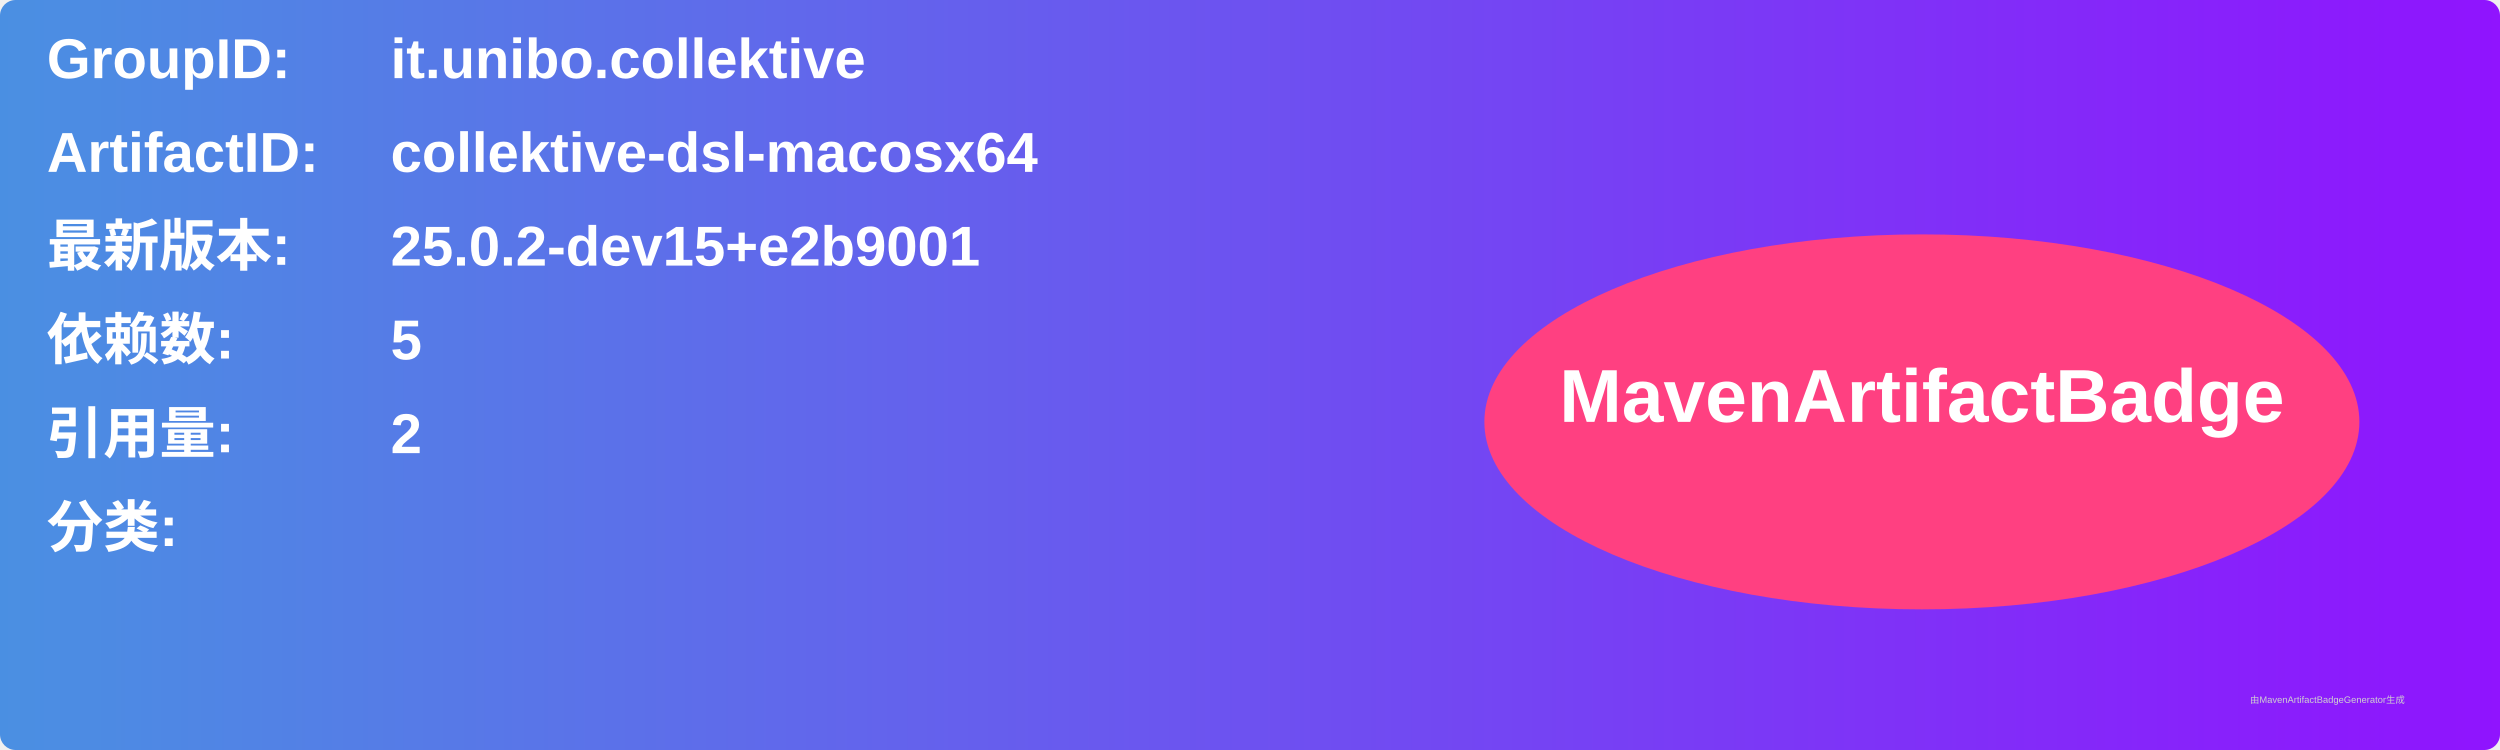
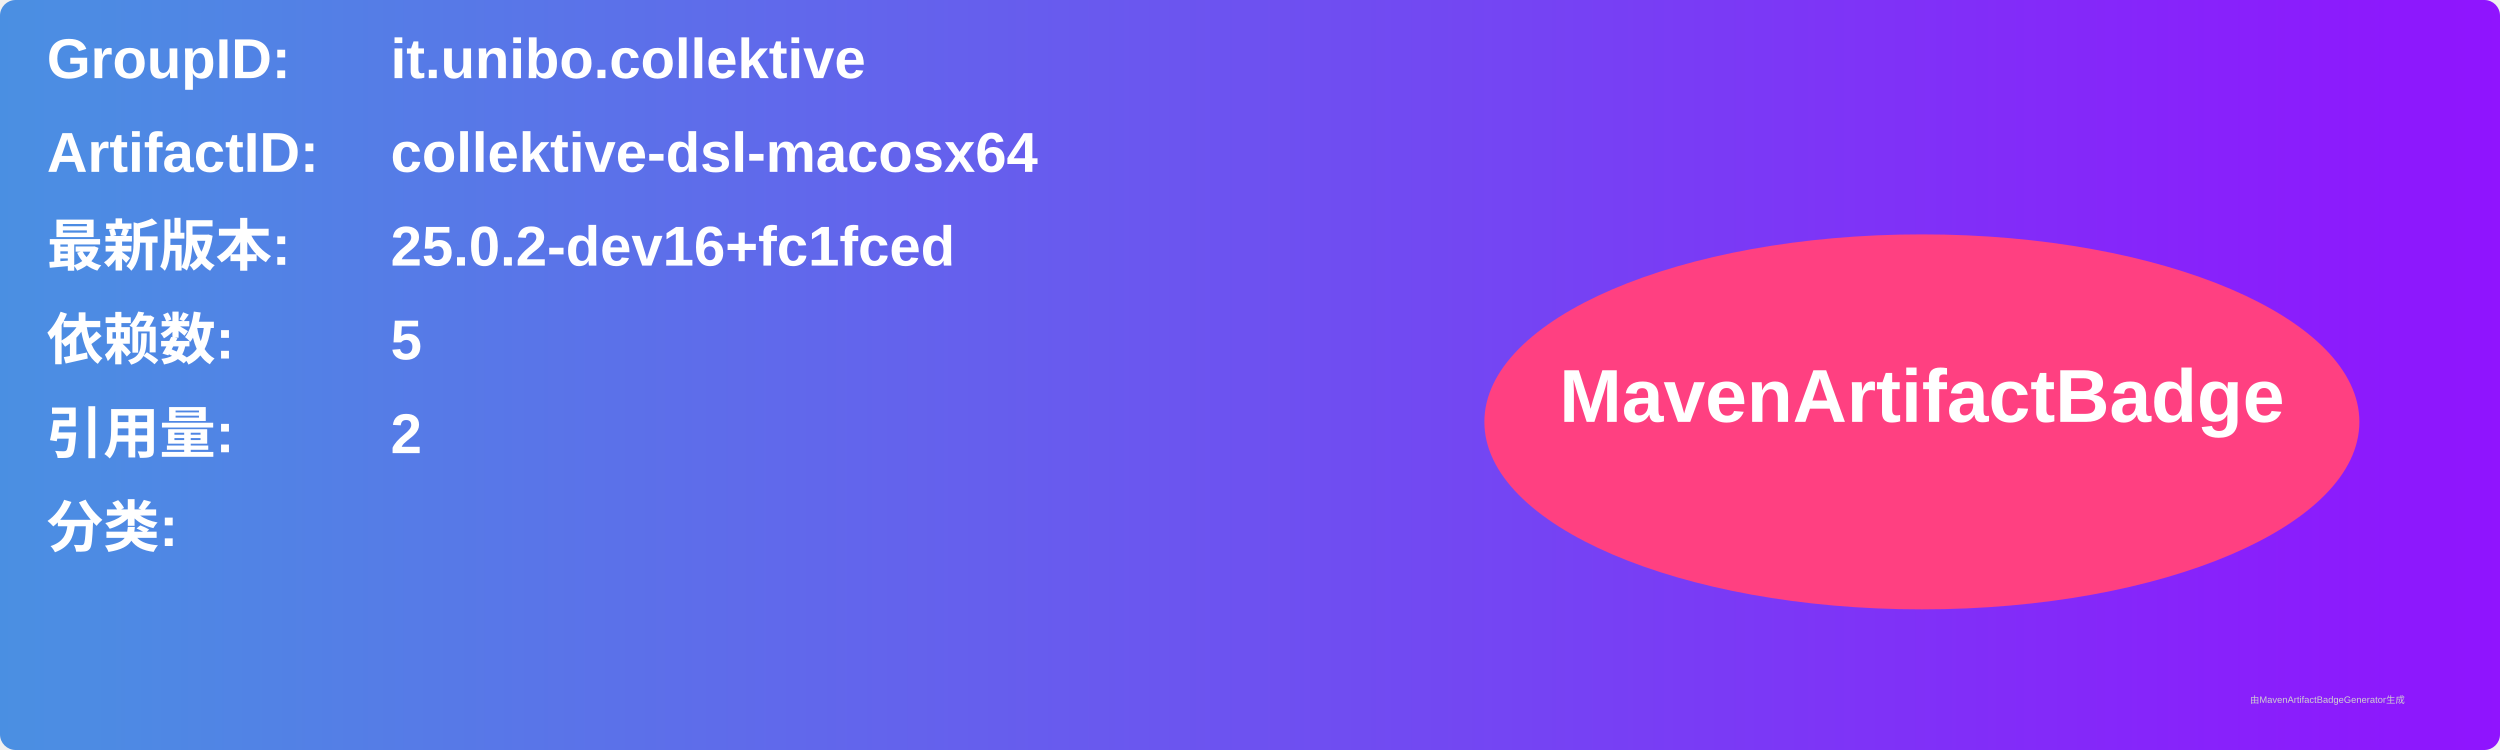
<svg xmlns="http://www.w3.org/2000/svg" width="800" height="240" viewBox="0 0 800 240">
  <linearGradient id="grad" x1="0%" y1="0%" x2="100%" y2="0%">
    <stop offset="0%" stop-color="#4a90e2" />
    <stop offset="100%" stop-color="#9013fe" />
  </linearGradient>
  <rect width="100%" height="100%" rx="5" ry="5" fill="url(#grad)" />
  <g transform="translate(15, 15)">
    <text x="0" y="10" font-family="Arial" font-size="18" fill="white" font-weight="bold" width="260">GroupID:</text>
    <text x="110" y="10" font-family="Arial" font-size="18" fill="white" font-weight="bold" width="460">it.unibo.collektive</text>
    <text x="0" y="40" font-family="Arial" font-size="18" fill="white" font-weight="bold" width="260">ArtifactID:</text>
    <text x="110" y="40" font-family="Arial" font-size="18" fill="white" font-weight="bold" width="460">collektive-dsl-macosx64</text>
    <text x="0" y="70" font-family="Arial" font-size="18" fill="white" font-weight="bold">最新版本:</text>
    <text x="110" y="70" font-family="Arial" font-size="18" fill="white" font-weight="bold">
-       <tspan font-weight="bold">25.0.2-dev15+e2b9001</tspan>
+       <tspan font-weight="bold">25.0.2-dev16+fc1fced</tspan>
    </text>
    <text x="0" y="100" font-family="Arial" font-size="18" fill="white" font-weight="bold">依赖数: </text>
    <text x="110" y="100" font-family="Arial" font-size="18" fill="white">
      <tspan font-weight="bold">5</tspan>
    </text>
    <text x="0" y="130" font-family="Arial" font-size="18" fill="white" font-weight="bold">引用量: </text>
    <text x="110" y="130" font-family="Arial" font-size="18" fill="white">
      <tspan font-weight="bold">2</tspan>
    </text>
    <text x="0" y="160" font-family="Arial" font-size="18" fill="white" font-weight="bold">分类:</text>
    <text x="10" y="190" font-family="Arial" font-size="10" fill="white">
      <tspan font-weight="bold" />
    </text>
    <ellipse cx="600" cy="120" rx="140" ry="60" fill="#ff4081" />
    <text x="600" y="120" text-anchor="middle" font-family="Arial" font-size="24" fill="white" font-weight="bold">MavenArtifactBadge</text>
  </g>
  <text x="720" y="225" font-family="Arial" font-size="3" fill="#d0d0d0">由MavenArtifactBadgeGenerator生成</text>
</svg>
